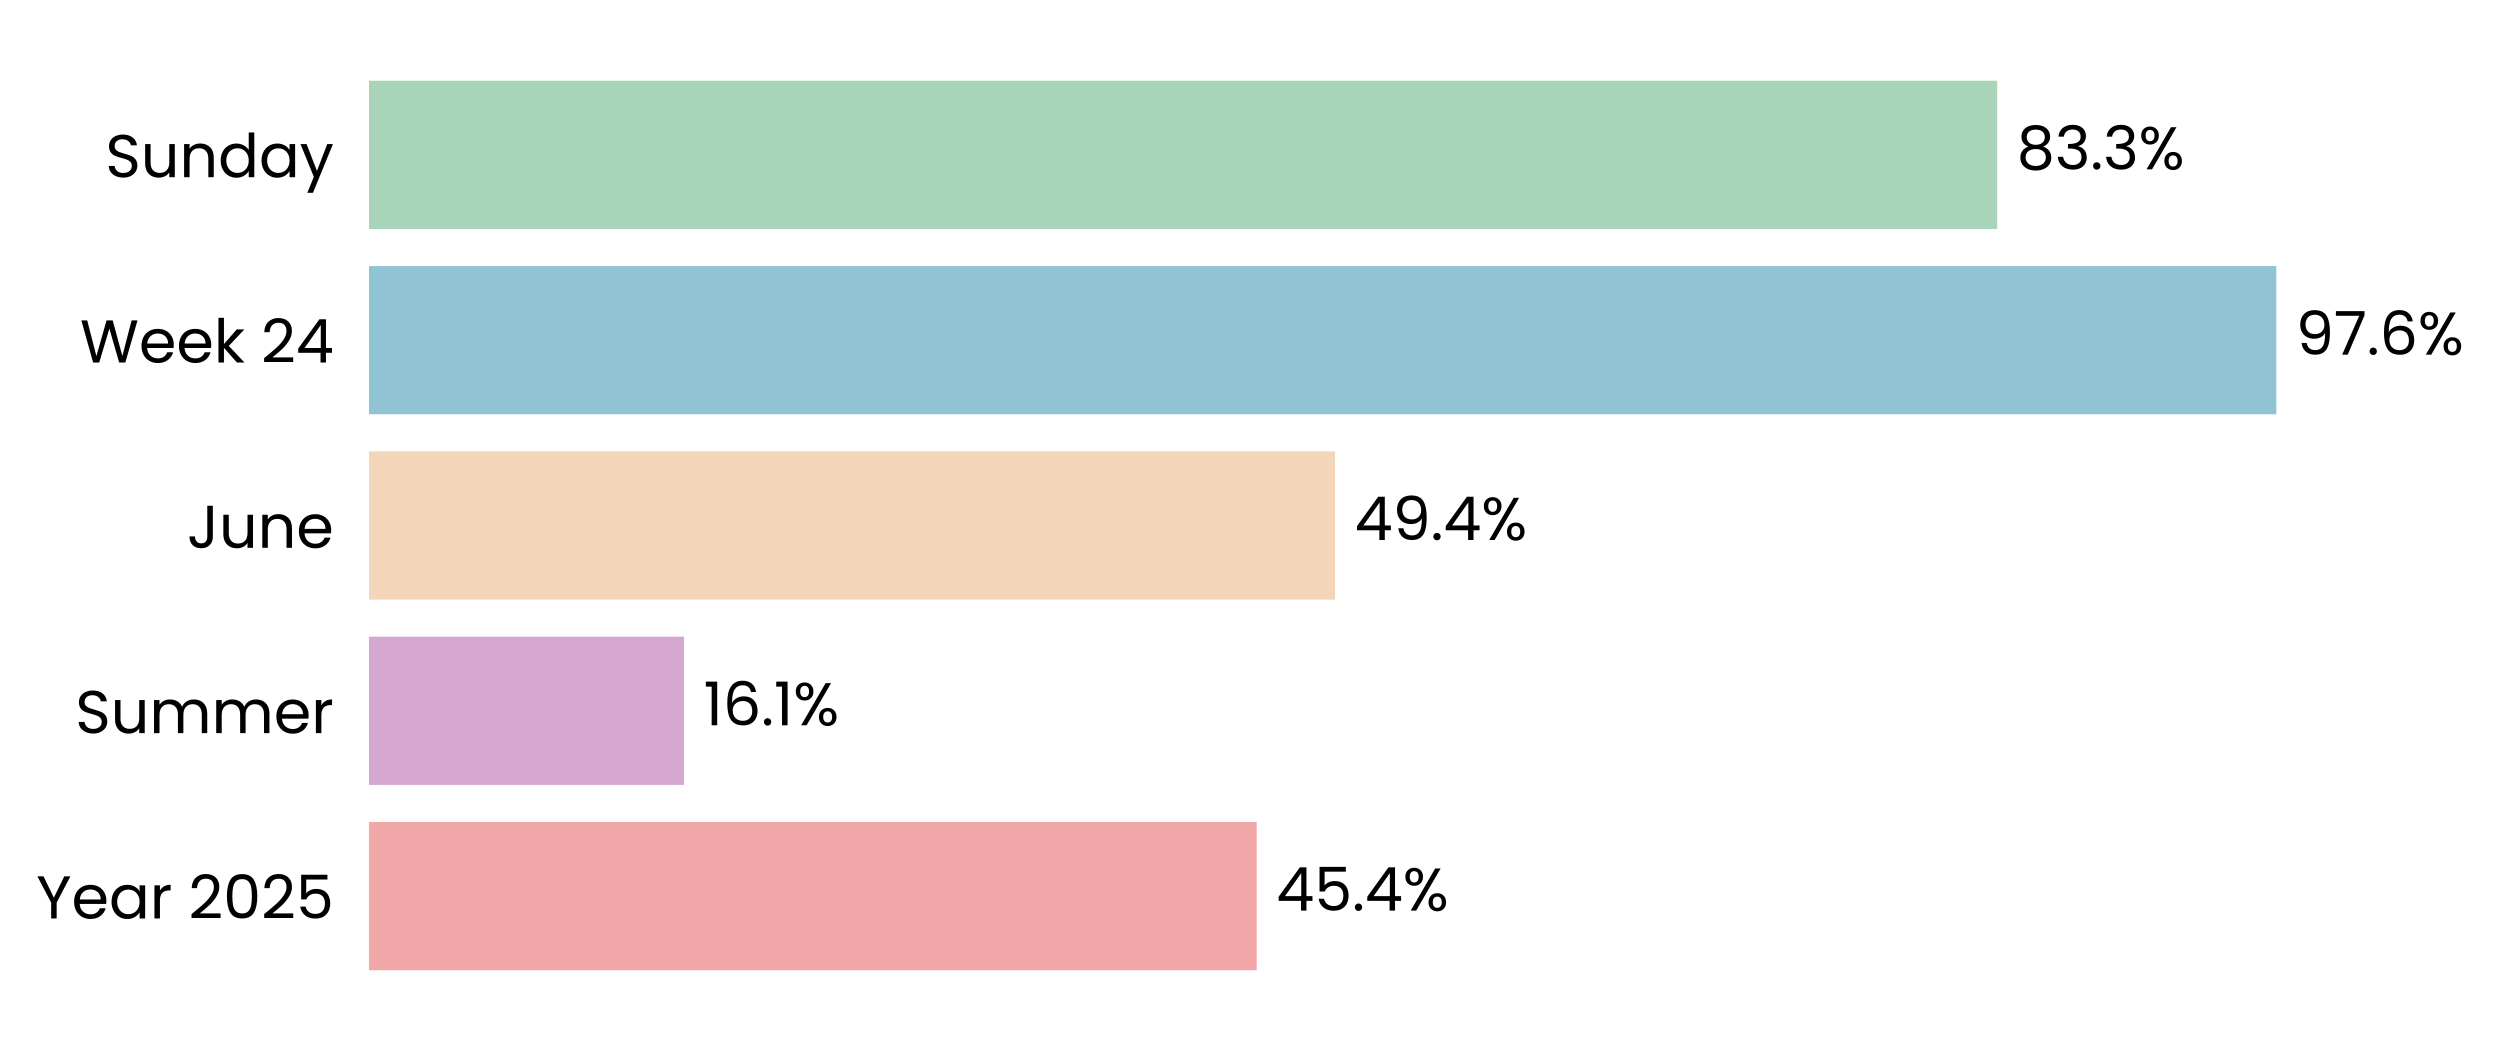
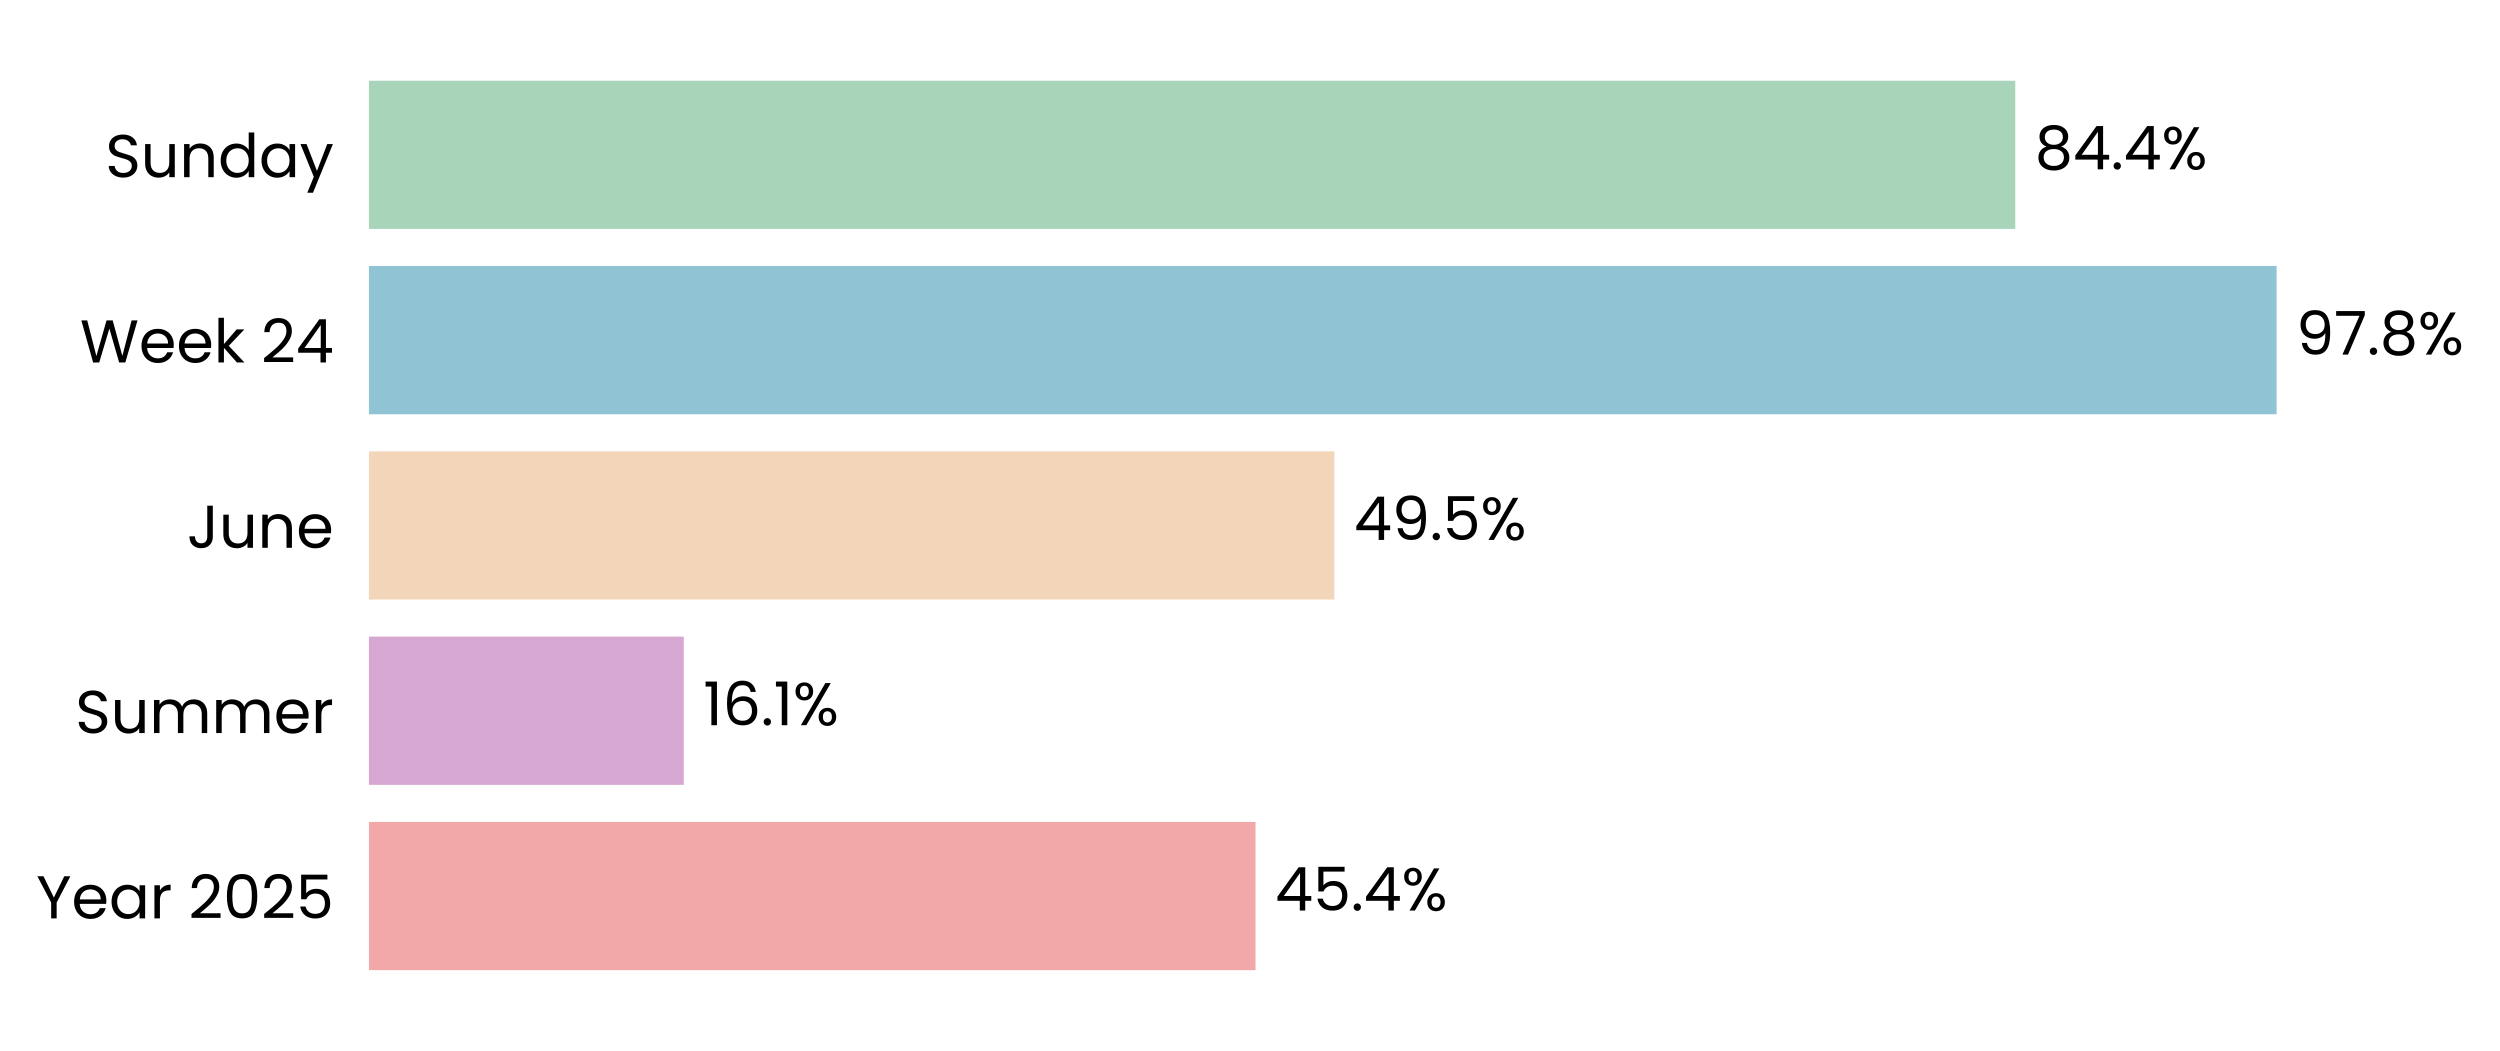
- <svg xmlns="http://www.w3.org/2000/svg" xmlns:xlink="http://www.w3.org/1999/xlink" width="496.695pt" height="208.8pt" viewBox="0 0 496.695 208.8" version="1.1">
+ <svg xmlns="http://www.w3.org/2000/svg" xmlns:xlink="http://www.w3.org/1999/xlink" width="496.738pt" height="208.8pt" viewBox="0 0 496.738 208.8" version="1.1">
  <defs>
    <style type="text/css">*{stroke-linejoin: round; stroke-linecap: butt}</style>
  </defs>
  <g id="figure_1">
    <g id="patch_1">
-       <path d="M 0 208.8  L 496.695 208.8  L 496.695 0  L 0 0  z " style="fill: #ffffff" />
+       <path d="M 0 208.8  L 496.738 208.8  L 496.738 0  L 0 0  z " style="fill: #ffffff" />
    </g>
    <g id="axes_1">
      <g id="patch_2">
-         <path d="M 73.311 201.6  L 461.495 201.6  L 461.495 7.2  L 73.311 7.2  z " style="fill: #ffffff" />
+         <path d="M 73.311 201.6  L 461.004 201.6  L 461.004 7.2  L 73.311 7.2  z " style="fill: #ffffff" />
      </g>
      <g id="patch_3">
-         <path d="M 73.311 192.764  L 249.678 192.764  L 249.678 163.309  L 73.311 163.309  z " clip-path="url(#pdf8d6ccd91)" style="fill: #f2a8a8" />
+         <path d="M 73.311 192.764  L 249.466 192.764  L 249.466 163.309  L 73.311 163.309  z " clip-path="url(#pe826f701b3)" style="fill: #f2a8a8" />
      </g>
      <g id="patch_4">
-         <path d="M 73.311 155.945  L 135.899 155.945  L 135.899 126.491  L 73.311 126.491  z " clip-path="url(#pdf8d6ccd91)" style="fill: #d6a8d1" />
+         <path d="M 73.311 155.945  L 135.864 155.945  L 135.864 126.491  L 73.311 126.491  z " clip-path="url(#pe826f701b3)" style="fill: #d6a8d1" />
      </g>
      <g id="patch_5">
-         <path d="M 73.311 119.127  L 265.247 119.127  L 265.247 89.673  L 73.311 89.673  z " clip-path="url(#pdf8d6ccd91)" style="fill: #f3d6ba" />
+         <path d="M 73.311 119.127  L 265.138 119.127  L 265.138 89.673  L 73.311 89.673  z " clip-path="url(#pe826f701b3)" style="fill: #f3d6ba" />
      </g>
      <g id="patch_6">
-         <path d="M 73.311 82.309  L 452.253 82.309  L 452.253 52.855  L 73.311 52.855  z " clip-path="url(#pdf8d6ccd91)" style="fill: #90c3d4" />
+         <path d="M 73.311 82.309  L 452.35 82.309  L 452.35 52.855  L 73.311 52.855  z " clip-path="url(#pe826f701b3)" style="fill: #90c3d4" />
      </g>
      <g id="patch_7">
-         <path d="M 73.311 45.491  L 396.798 45.491  L 396.798 16.036  L 73.311 16.036  z " clip-path="url(#pdf8d6ccd91)" style="fill: #a8d5ba" />
+         <path d="M 73.311 45.491  L 400.427 45.491  L 400.427 16.036  L 73.311 16.036  z " clip-path="url(#pe826f701b3)" style="fill: #a8d5ba" />
      </g>
      <g id="matplotlib.axis_1">
        <g id="ytick_1">
          <g id="text_1">
            <g transform="translate(7.2 182.4764) scale(0.12 -0.12)">
              <defs>
                <path id="Poppins-Regular-59" d="M 3616 4461  L 2163 1683  L 2163 0  L 1581 0  L 1581 1683  L 122 4461  L 768 4461  L 1869 2202  L 2970 4461  L 3616 4461  z " transform="scale(0.015625)" />
                <path id="Poppins-Regular-65" d="M 3693 1888  Q 3693 1722 3674 1536  L 870 1536  Q 902 1018 1225 726  Q 1549 435 2010 435  Q 2387 435 2640 611  Q 2893 787 2995 1082  L 3622 1082  Q 3482 576 3059 259  Q 2637 -58 2010 -58  Q 1510 -58 1116 166  Q 723 390 499 803  Q 275 1216 275 1760  Q 275 2304 492 2713  Q 710 3123 1104 3344  Q 1498 3565 2010 3565  Q 2509 3565 2893 3347  Q 3277 3130 3485 2749  Q 3693 2368 3693 1888  z M 3091 2010  Q 3091 2342 2944 2582  Q 2797 2822 2544 2947  Q 2291 3072 1984 3072  Q 1542 3072 1232 2790  Q 922 2509 877 2010  L 3091 2010  z " transform="scale(0.015625)" />
                <path id="Poppins-Regular-61" d="M 275 1766  Q 275 2304 492 2710  Q 710 3117 1091 3341  Q 1472 3565 1939 3565  Q 2400 3565 2739 3366  Q 3078 3168 3245 2867  L 3245 3507  L 3834 3507  L 3834 0  L 3245 0  L 3245 653  Q 3072 346 2729 144  Q 2387 -58 1933 -58  Q 1466 -58 1088 172  Q 710 403 492 819  Q 275 1235 275 1766  z M 3245 1760  Q 3245 2157 3085 2451  Q 2925 2746 2653 2902  Q 2381 3059 2054 3059  Q 1728 3059 1459 2905  Q 1190 2752 1030 2457  Q 870 2163 870 1766  Q 870 1363 1030 1065  Q 1190 768 1459 611  Q 1728 454 2054 454  Q 2381 454 2653 611  Q 2925 768 3085 1065  Q 3245 1363 3245 1760  z " transform="scale(0.015625)" />
                <path id="Poppins-Regular-72" d="M 1075 2938  Q 1229 3238 1513 3404  Q 1798 3571 2208 3571  L 2208 2970  L 2054 2970  Q 1075 2970 1075 1907  L 1075 0  L 493 0  L 493 3507  L 1075 3507  L 1075 2938  z " transform="scale(0.015625)" />
                <path id="Poppins-Regular-20" transform="scale(0.015625)" />
                <path id="Poppins-Regular-32" d="M 326 467  Q 1139 1120 1600 1539  Q 2061 1958 2377 2416  Q 2694 2874 2694 3315  Q 2694 3731 2492 3971  Q 2291 4211 1843 4211  Q 1408 4211 1168 3939  Q 928 3667 909 3213  L 346 3213  Q 371 3930 780 4320  Q 1190 4710 1837 4710  Q 2496 4710 2883 4345  Q 3270 3981 3270 3341  Q 3270 2810 2953 2307  Q 2637 1805 2233 1424  Q 1830 1043 1203 538  L 3405 538  L 3405 51  L 326 51  L 326 467  z " transform="scale(0.015625)" />
                <path id="Poppins-Regular-30" d="M 397 2362  Q 397 3462 755 4080  Q 1114 4698 2010 4698  Q 2899 4698 3257 4080  Q 3616 3462 3616 2362  Q 3616 1242 3257 621  Q 2899 0 2010 0  Q 1114 0 755 621  Q 397 1242 397 2362  z M 3040 2362  Q 3040 2918 2966 3305  Q 2893 3693 2665 3929  Q 2438 4166 2010 4166  Q 1574 4166 1347 3929  Q 1120 3693 1046 3305  Q 973 2918 973 2362  Q 973 1786 1046 1395  Q 1120 1005 1347 768  Q 1574 531 2010 531  Q 2438 531 2665 768  Q 2893 1005 2966 1395  Q 3040 1786 3040 2362  z " transform="scale(0.015625)" />
                <path id="Poppins-Regular-35" d="M 3347 4122  L 1101 4122  L 1101 2662  Q 1248 2867 1536 2998  Q 1824 3130 2157 3130  Q 2688 3130 3021 2909  Q 3354 2688 3498 2339  Q 3642 1990 3642 1600  Q 3642 1139 3469 774  Q 3296 410 2941 198  Q 2586 -13 2061 -13  Q 1389 -13 973 332  Q 557 678 467 1254  L 1037 1254  Q 1120 890 1389 685  Q 1658 480 2067 480  Q 2573 480 2829 784  Q 3085 1088 3085 1587  Q 3085 2086 2829 2358  Q 2573 2630 2074 2630  Q 1734 2630 1481 2467  Q 1229 2304 1114 2022  L 563 2022  L 563 4634  L 3347 4634  L 3347 4122  z " transform="scale(0.015625)" />
              </defs>
              <use xlink:href="#Poppins-Regular-59" />
              <use xlink:href="#Poppins-Regular-65" transform="translate(58.39999 0)" />
              <use xlink:href="#Poppins-Regular-61" transform="translate(120.4 0)" />
              <use xlink:href="#Poppins-Regular-72" transform="translate(188 0)" />
              <use xlink:href="#Poppins-Regular-20" transform="translate(225.3 0)" />
              <use xlink:href="#Poppins-Regular-32" transform="translate(252 0)" />
              <use xlink:href="#Poppins-Regular-30" transform="translate(309.4999 0)" />
              <use xlink:href="#Poppins-Regular-32" transform="translate(372.2999 0)" />
              <use xlink:href="#Poppins-Regular-35" transform="translate(429.7999 0)" />
            </g>
          </g>
        </g>
        <g id="ytick_2">
          <g id="text_2">
            <g transform="translate(14.95125 145.6582) scale(0.12 -0.12)">
              <defs>
                <path id="Poppins-Regular-53" d="M 1907 -45  Q 1466 -45 1117 112  Q 768 269 569 547  Q 371 826 365 1190  L 986 1190  Q 1018 877 1245 662  Q 1472 448 1907 448  Q 2323 448 2563 656  Q 2803 864 2803 1190  Q 2803 1446 2662 1606  Q 2522 1766 2310 1849  Q 2099 1933 1741 2029  Q 1299 2144 1033 2259  Q 768 2374 579 2620  Q 390 2867 390 3283  Q 390 3648 576 3929  Q 762 4211 1098 4364  Q 1434 4518 1869 4518  Q 2496 4518 2896 4204  Q 3296 3891 3347 3373  L 2707 3373  Q 2675 3629 2438 3824  Q 2202 4019 1811 4019  Q 1446 4019 1216 3830  Q 986 3642 986 3302  Q 986 3059 1123 2905  Q 1261 2752 1462 2672  Q 1664 2592 2029 2490  Q 2470 2368 2739 2249  Q 3008 2131 3200 1884  Q 3392 1638 3392 1216  Q 3392 890 3219 602  Q 3046 314 2707 134  Q 2368 -45 1907 -45  z " transform="scale(0.015625)" />
                <path id="Poppins-Regular-75" d="M 3603 3507  L 3603 0  L 3021 0  L 3021 518  Q 2854 250 2556 99  Q 2259 -51 1901 -51  Q 1491 -51 1164 118  Q 838 288 649 627  Q 461 966 461 1453  L 461 3507  L 1037 3507  L 1037 1530  Q 1037 1011 1299 732  Q 1562 454 2016 454  Q 2483 454 2752 742  Q 3021 1030 3021 1581  L 3021 3507  L 3603 3507  z " transform="scale(0.015625)" />
                <path id="Poppins-Regular-6d" d="M 4710 3571  Q 5120 3571 5440 3401  Q 5760 3232 5945 2893  Q 6131 2554 6131 2067  L 6131 0  L 5555 0  L 5555 1984  Q 5555 2509 5296 2787  Q 5037 3066 4595 3066  Q 4141 3066 3872 2774  Q 3603 2483 3603 1933  L 3603 0  L 3027 0  L 3027 1984  Q 3027 2509 2768 2787  Q 2509 3066 2067 3066  Q 1613 3066 1344 2774  Q 1075 2483 1075 1933  L 1075 0  L 493 0  L 493 3507  L 1075 3507  L 1075 3002  Q 1248 3277 1539 3424  Q 1830 3571 2182 3571  Q 2624 3571 2963 3372  Q 3302 3174 3469 2790  Q 3616 3162 3955 3366  Q 4294 3571 4710 3571  z " transform="scale(0.015625)" />
              </defs>
              <use xlink:href="#Poppins-Regular-53" />
              <use xlink:href="#Poppins-Regular-75" transform="translate(58.7 0)" />
              <use xlink:href="#Poppins-Regular-6d" transform="translate(122.7 0)" />
              <use xlink:href="#Poppins-Regular-6d" transform="translate(225.7 0)" />
              <use xlink:href="#Poppins-Regular-65" transform="translate(328.7 0)" />
              <use xlink:href="#Poppins-Regular-72" transform="translate(390.6999 0)" />
            </g>
          </g>
        </g>
        <g id="ytick_3">
          <g id="text_3">
            <g transform="translate(37.15125 108.84) scale(0.12 -0.12)">
              <defs>
                <path id="Poppins-Regular-4a" d="M 2739 4461  L 2739 1165  Q 2739 614 2400 284  Q 2061 -45 1504 -45  Q 941 -45 601 291  Q 262 627 262 1210  L 845 1210  Q 851 883 1014 678  Q 1178 474 1504 474  Q 1830 474 1990 669  Q 2150 864 2150 1165  L 2150 4461  L 2739 4461  z " transform="scale(0.015625)" />
                <path id="Poppins-Regular-6e" d="M 2202 3571  Q 2842 3571 3238 3184  Q 3635 2797 3635 2067  L 3635 0  L 3059 0  L 3059 1984  Q 3059 2509 2796 2787  Q 2534 3066 2080 3066  Q 1619 3066 1347 2778  Q 1075 2490 1075 1939  L 1075 0  L 493 0  L 493 3507  L 1075 3507  L 1075 3008  Q 1248 3277 1545 3424  Q 1843 3571 2202 3571  z " transform="scale(0.015625)" />
              </defs>
              <use xlink:href="#Poppins-Regular-4a" />
              <use xlink:href="#Poppins-Regular-75" transform="translate(52.99999 0)" />
              <use xlink:href="#Poppins-Regular-6e" transform="translate(117 0)" />
              <use xlink:href="#Poppins-Regular-65" transform="translate(181 0)" />
            </g>
          </g>
        </g>
        <g id="ytick_4">
          <g id="text_4">
            <g transform="translate(15.88687 72.02182) scale(0.12 -0.12)">
              <defs>
                <path id="Poppins-Regular-57" d="M 6099 4461  L 4806 0  L 4154 0  L 3117 3590  L 2042 0  L 1395 -6  L 147 4461  L 768 4461  L 1741 678  L 2816 4461  L 3469 4461  L 4493 691  L 5472 4461  L 6099 4461  z " transform="scale(0.015625)" />
                <path id="Poppins-Regular-6b" d="M 2451 0  L 1075 1549  L 1075 0  L 493 0  L 493 4736  L 1075 4736  L 1075 1952  L 2426 3507  L 3238 3507  L 1587 1760  L 3245 0  L 2451 0  z " transform="scale(0.015625)" />
                <path id="Poppins-Regular-34" d="M 256 1030  L 256 1472  L 2502 4582  L 3200 4582  L 3200 1536  L 3840 1536  L 3840 1030  L 3200 1030  L 3200 0  L 2624 0  L 2624 1030  L 256 1030  z M 2650 3974  L 928 1536  L 2650 1536  L 2650 3974  z " transform="scale(0.015625)" />
              </defs>
              <use xlink:href="#Poppins-Regular-57" />
              <use xlink:href="#Poppins-Regular-65" transform="translate(97.59999 0)" />
              <use xlink:href="#Poppins-Regular-65" transform="translate(159.6 0)" />
              <use xlink:href="#Poppins-Regular-6b" transform="translate(221.6 0)" />
              <use xlink:href="#Poppins-Regular-20" transform="translate(273.0999 0)" />
              <use xlink:href="#Poppins-Regular-32" transform="translate(299.7999 0)" />
              <use xlink:href="#Poppins-Regular-34" transform="translate(357.2999 0)" />
            </g>
          </g>
        </g>
        <g id="ytick_5">
          <g id="text_5">
            <g transform="translate(20.92875 35.20364) scale(0.12 -0.12)">
              <defs>
                <path id="Poppins-Regular-64" d="M 275 1766  Q 275 2304 492 2710  Q 710 3117 1091 3341  Q 1472 3565 1946 3565  Q 2355 3565 2707 3376  Q 3059 3187 3245 2880  L 3245 4736  L 3834 4736  L 3834 0  L 3245 0  L 3245 659  Q 3072 346 2733 144  Q 2394 -58 1939 -58  Q 1472 -58 1091 172  Q 710 403 492 819  Q 275 1235 275 1766  z M 3245 1760  Q 3245 2157 3085 2451  Q 2925 2746 2653 2902  Q 2381 3059 2054 3059  Q 1728 3059 1459 2905  Q 1190 2752 1030 2457  Q 870 2163 870 1766  Q 870 1363 1030 1065  Q 1190 768 1459 611  Q 1728 454 2054 454  Q 2381 454 2653 611  Q 2925 768 3085 1065  Q 3245 1363 3245 1760  z " transform="scale(0.015625)" />
                <path id="Poppins-Regular-79" d="M 3514 3507  L 1402 -1651  L 800 -1651  L 1491 38  L 77 3507  L 723 3507  L 1824 666  L 2912 3507  L 3514 3507  z " transform="scale(0.015625)" />
              </defs>
              <use xlink:href="#Poppins-Regular-53" />
              <use xlink:href="#Poppins-Regular-75" transform="translate(58.7 0)" />
              <use xlink:href="#Poppins-Regular-6e" transform="translate(122.7 0)" />
              <use xlink:href="#Poppins-Regular-64" transform="translate(186.7 0)" />
              <use xlink:href="#Poppins-Regular-61" transform="translate(254.3 0)" />
              <use xlink:href="#Poppins-Regular-79" transform="translate(321.8999 0)" />
            </g>
          </g>
        </g>
      </g>
      <g id="text_6">
-         <g transform="translate(253.5598 180.9164) scale(0.12 -0.12)">
+         <g transform="translate(253.3428 180.9164) scale(0.12 -0.12)">
          <defs>
            <path id="Poppins-Regular-2e" d="M 678 -38  Q 512 -38 397 77  Q 282 192 282 358  Q 282 525 397 640  Q 512 755 678 755  Q 838 755 950 640  Q 1062 525 1062 358  Q 1062 192 950 77  Q 838 -38 678 -38  z " transform="scale(0.015625)" />
            <path id="Poppins-Regular-25" d="M 269 3584  Q 269 4019 531 4278  Q 794 4538 1203 4538  Q 1613 4538 1875 4278  Q 2138 4019 2138 3584  Q 2138 3142 1875 2883  Q 1613 2624 1203 2624  Q 794 2624 531 2883  Q 269 3142 269 3584  z M 4006 4467  L 1414 0  L 838 0  L 3430 4467  L 4006 4467  z M 1203 4179  Q 986 4179 861 4028  Q 736 3878 736 3584  Q 736 3290 861 3136  Q 986 2982 1203 2982  Q 1421 2982 1549 3139  Q 1677 3296 1677 3584  Q 1677 3878 1549 4028  Q 1421 4179 1203 4179  z M 2720 883  Q 2720 1325 2982 1584  Q 3245 1843 3654 1843  Q 4064 1843 4323 1584  Q 4582 1325 4582 883  Q 4582 448 4323 185  Q 4064 -77 3654 -77  Q 3245 -77 2982 182  Q 2720 442 2720 883  z M 3648 1478  Q 3430 1478 3302 1328  Q 3174 1178 3174 883  Q 3174 595 3302 444  Q 3430 294 3648 294  Q 3866 294 3994 444  Q 4122 595 4122 883  Q 4122 1178 3994 1328  Q 3866 1478 3648 1478  z " transform="scale(0.015625)" />
          </defs>
          <use xlink:href="#Poppins-Regular-34" />
          <use xlink:href="#Poppins-Regular-35" transform="translate(62.89999 0)" />
          <use xlink:href="#Poppins-Regular-2e" transform="translate(125.7 0)" />
          <use xlink:href="#Poppins-Regular-34" transform="translate(146.7 0)" />
          <use xlink:href="#Poppins-Regular-25" transform="translate(209.6 0)" />
        </g>
      </g>
      <g id="text_7">
-         <g transform="translate(139.7807 144.0982) scale(0.12 -0.12)">
+         <g transform="translate(139.7405 144.0982) scale(0.12 -0.12)">
          <defs>
            <path id="Poppins-Regular-31" d="M 243 4096  L 243 4627  L 1446 4627  L 1446 0  L 858 0  L 858 4096  L 243 4096  z " transform="scale(0.015625)" />
            <path id="Poppins-Regular-36" d="M 2976 3526  Q 2835 4237 2099 4237  Q 1530 4237 1248 3798  Q 966 3360 973 2355  Q 1120 2688 1462 2877  Q 1805 3066 2227 3066  Q 2886 3066 3280 2656  Q 3674 2246 3674 1523  Q 3674 1088 3504 742  Q 3334 397 2992 192  Q 2650 -13 2163 -13  Q 1504 -13 1133 281  Q 762 576 614 1094  Q 467 1613 467 2374  Q 467 4723 2106 4723  Q 2733 4723 3091 4384  Q 3450 4045 3514 3526  L 2976 3526  z M 2106 2573  Q 1830 2573 1587 2461  Q 1344 2349 1193 2121  Q 1043 1894 1043 1568  Q 1043 1082 1324 778  Q 1606 474 2131 474  Q 2579 474 2844 752  Q 3110 1030 3110 1504  Q 3110 2003 2854 2288  Q 2598 2573 2106 2573  z " transform="scale(0.015625)" />
          </defs>
          <use xlink:href="#Poppins-Regular-31" />
          <use xlink:href="#Poppins-Regular-36" transform="translate(31.99998 0)" />
          <use xlink:href="#Poppins-Regular-2e" transform="translate(95.49997 0)" />
          <use xlink:href="#Poppins-Regular-31" transform="translate(116.5 0)" />
          <use xlink:href="#Poppins-Regular-25" transform="translate(148.4999 0)" />
        </g>
      </g>
      <g id="text_8">
-         <g transform="translate(269.1285 107.28) scale(0.12 -0.12)">
+         <g transform="translate(269.0153 107.28) scale(0.12 -0.12)">
          <defs>
            <path id="Poppins-Regular-39" d="M 1146 1242  Q 1210 877 1443 678  Q 1677 480 2074 480  Q 2605 480 2857 896  Q 3110 1312 3098 2298  Q 2963 2010 2649 1846  Q 2336 1683 1952 1683  Q 1523 1683 1187 1859  Q 851 2035 659 2374  Q 467 2714 467 3194  Q 467 3878 864 4297  Q 1261 4717 1990 4717  Q 2886 4717 3248 4134  Q 3610 3552 3610 2400  Q 3610 1594 3466 1069  Q 3322 544 2979 269  Q 2637 -6 2042 -6  Q 1389 -6 1024 346  Q 659 698 608 1242  L 1146 1242  z M 2048 2176  Q 2477 2176 2752 2441  Q 3027 2707 3027 3162  Q 3027 3642 2758 3936  Q 2490 4230 2003 4230  Q 1555 4230 1289 3948  Q 1024 3667 1024 3206  Q 1024 2739 1286 2457  Q 1549 2176 2048 2176  z " transform="scale(0.015625)" />
          </defs>
          <use xlink:href="#Poppins-Regular-34" />
          <use xlink:href="#Poppins-Regular-39" transform="translate(62.89999 0)" />
          <use xlink:href="#Poppins-Regular-2e" transform="translate(125.9 0)" />
-           <use xlink:href="#Poppins-Regular-34" transform="translate(146.9 0)" />
-           <use xlink:href="#Poppins-Regular-25" transform="translate(209.8 0)" />
+           <use xlink:href="#Poppins-Regular-35" transform="translate(146.9 0)" />
+           <use xlink:href="#Poppins-Regular-25" transform="translate(209.7 0)" />
        </g>
      </g>
      <g id="text_9">
-         <g transform="translate(456.1346 70.46182) scale(0.12 -0.12)">
+         <g transform="translate(456.2271 70.46182) scale(0.12 -0.12)">
          <defs>
            <path id="Poppins-Regular-37" d="M 3245 4173  L 1466 0  L 877 0  L 2682 4115  L 211 4115  L 211 4614  L 3245 4614  L 3245 4173  z " transform="scale(0.015625)" />
+             <path id="Poppins-Regular-38" d="M 1242 2406  Q 883 2547 691 2816  Q 499 3085 499 3469  Q 499 3814 672 4092  Q 845 4371 1187 4534  Q 1530 4698 2016 4698  Q 2502 4698 2844 4534  Q 3187 4371 3363 4092  Q 3539 3814 3539 3469  Q 3539 3098 3340 2819  Q 3142 2541 2797 2406  Q 3194 2285 3427 1981  Q 3661 1677 3661 1248  Q 3661 832 3456 521  Q 3251 211 2876 41  Q 2502 -128 2016 -128  Q 1530 -128 1162 41  Q 794 211 589 521  Q 384 832 384 1248  Q 384 1677 614 1984  Q 845 2291 1242 2406  z M 2976 3398  Q 2976 3789 2720 4000  Q 2464 4211 2016 4211  Q 1574 4211 1318 4000  Q 1062 3789 1062 3392  Q 1062 3034 1328 2816  Q 1594 2598 2016 2598  Q 2445 2598 2710 2819  Q 2976 3040 2976 3398  z M 2016 2150  Q 1542 2150 1241 1929  Q 941 1709 941 1267  Q 941 858 1232 608  Q 1523 358 2016 358  Q 2509 358 2797 608  Q 3085 858 3085 1267  Q 3085 1696 2790 1923  Q 2496 2150 2016 2150  z " transform="scale(0.015625)" />
          </defs>
          <use xlink:href="#Poppins-Regular-39" />
          <use xlink:href="#Poppins-Regular-37" transform="translate(62.99999 0)" />
          <use xlink:href="#Poppins-Regular-2e" transform="translate(117.6 0)" />
-           <use xlink:href="#Poppins-Regular-36" transform="translate(138.6 0)" />
-           <use xlink:href="#Poppins-Regular-25" transform="translate(202.0999 0)" />
+           <use xlink:href="#Poppins-Regular-38" transform="translate(138.6 0)" />
+           <use xlink:href="#Poppins-Regular-25" transform="translate(201.7 0)" />
        </g>
      </g>
      <g id="text_10">
-         <g transform="translate(400.6798 33.64364) scale(0.12 -0.12)">
-           <defs>
-             <path id="Poppins-Regular-38" d="M 1242 2406  Q 883 2547 691 2816  Q 499 3085 499 3469  Q 499 3814 672 4092  Q 845 4371 1187 4534  Q 1530 4698 2016 4698  Q 2502 4698 2844 4534  Q 3187 4371 3363 4092  Q 3539 3814 3539 3469  Q 3539 3098 3340 2819  Q 3142 2541 2797 2406  Q 3194 2285 3427 1981  Q 3661 1677 3661 1248  Q 3661 832 3456 521  Q 3251 211 2876 41  Q 2502 -128 2016 -128  Q 1530 -128 1162 41  Q 794 211 589 521  Q 384 832 384 1248  Q 384 1677 614 1984  Q 845 2291 1242 2406  z M 2976 3398  Q 2976 3789 2720 4000  Q 2464 4211 2016 4211  Q 1574 4211 1318 4000  Q 1062 3789 1062 3392  Q 1062 3034 1328 2816  Q 1594 2598 2016 2598  Q 2445 2598 2710 2819  Q 2976 3040 2976 3398  z M 2016 2150  Q 1542 2150 1241 1929  Q 941 1709 941 1267  Q 941 858 1232 608  Q 1523 358 2016 358  Q 2509 358 2797 608  Q 3085 858 3085 1267  Q 3085 1696 2790 1923  Q 2496 2150 2016 2150  z " transform="scale(0.015625)" />
-             <path id="Poppins-Regular-33" d="M 384 3462  Q 429 4051 838 4384  Q 1248 4717 1901 4717  Q 2336 4717 2653 4560  Q 2970 4403 3133 4134  Q 3296 3866 3296 3526  Q 3296 3130 3069 2842  Q 2842 2554 2477 2470  L 2477 2438  Q 2893 2336 3136 2035  Q 3379 1734 3379 1248  Q 3379 883 3212 592  Q 3046 301 2713 134  Q 2381 -32 1914 -32  Q 1235 -32 800 323  Q 365 678 314 1331  L 877 1331  Q 922 947 1190 704  Q 1459 461 1907 461  Q 2355 461 2588 694  Q 2822 928 2822 1299  Q 2822 1779 2502 1990  Q 2182 2202 1536 2202  L 1389 2202  L 1389 2688  L 1542 2688  Q 2131 2694 2432 2883  Q 2733 3072 2733 3469  Q 2733 3808 2512 4013  Q 2291 4218 1882 4218  Q 1485 4218 1241 4013  Q 998 3808 954 3462  L 384 3462  z " transform="scale(0.015625)" />
-           </defs>
+         <g transform="translate(404.3039 33.64364) scale(0.12 -0.12)">
          <use xlink:href="#Poppins-Regular-38" />
-           <use xlink:href="#Poppins-Regular-33" transform="translate(63.09999 0)" />
-           <use xlink:href="#Poppins-Regular-2e" transform="translate(122 0)" />
-           <use xlink:href="#Poppins-Regular-33" transform="translate(143 0)" />
-           <use xlink:href="#Poppins-Regular-25" transform="translate(201.9 0)" />
+           <use xlink:href="#Poppins-Regular-34" transform="translate(63.09999 0)" />
+           <use xlink:href="#Poppins-Regular-2e" transform="translate(126 0)" />
+           <use xlink:href="#Poppins-Regular-34" transform="translate(147 0)" />
+           <use xlink:href="#Poppins-Regular-25" transform="translate(209.9 0)" />
        </g>
      </g>
    </g>
  </g>
  <defs>
-     <clipPath id="pdf8d6ccd91">
-       <rect x="73.311" y="7.2" width="388.184" height="194.4" />
+     <clipPath id="pe826f701b3">
+       <rect x="73.311" y="7.2" width="387.693" height="194.4" />
    </clipPath>
  </defs>
</svg>
